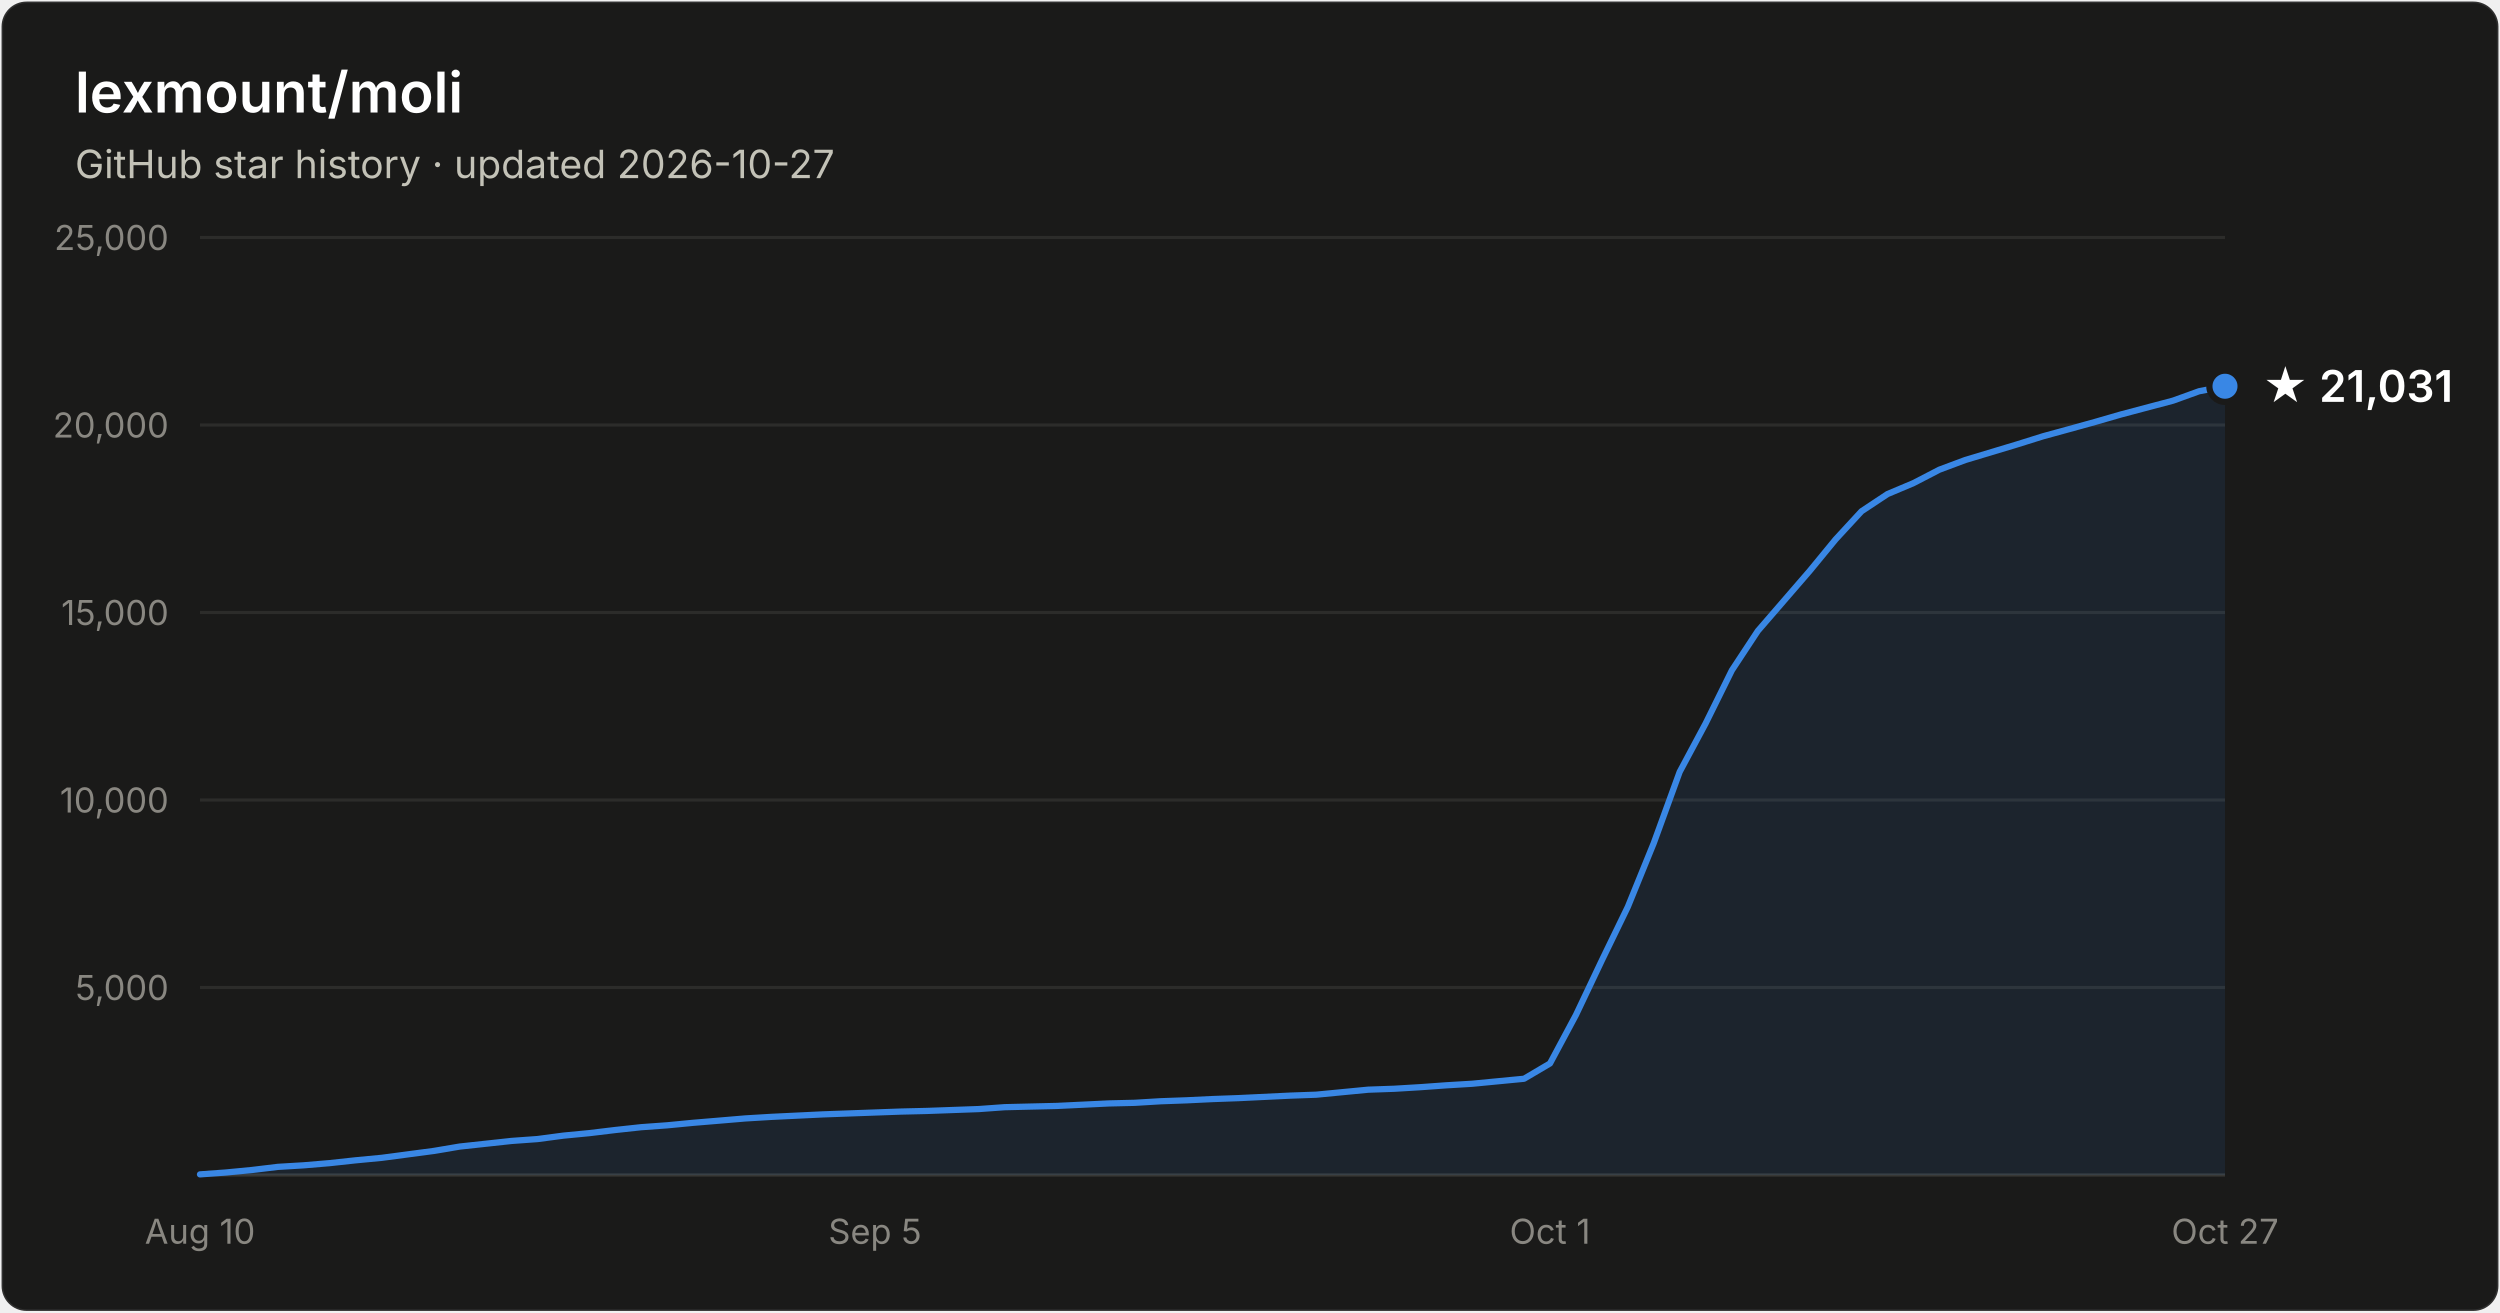
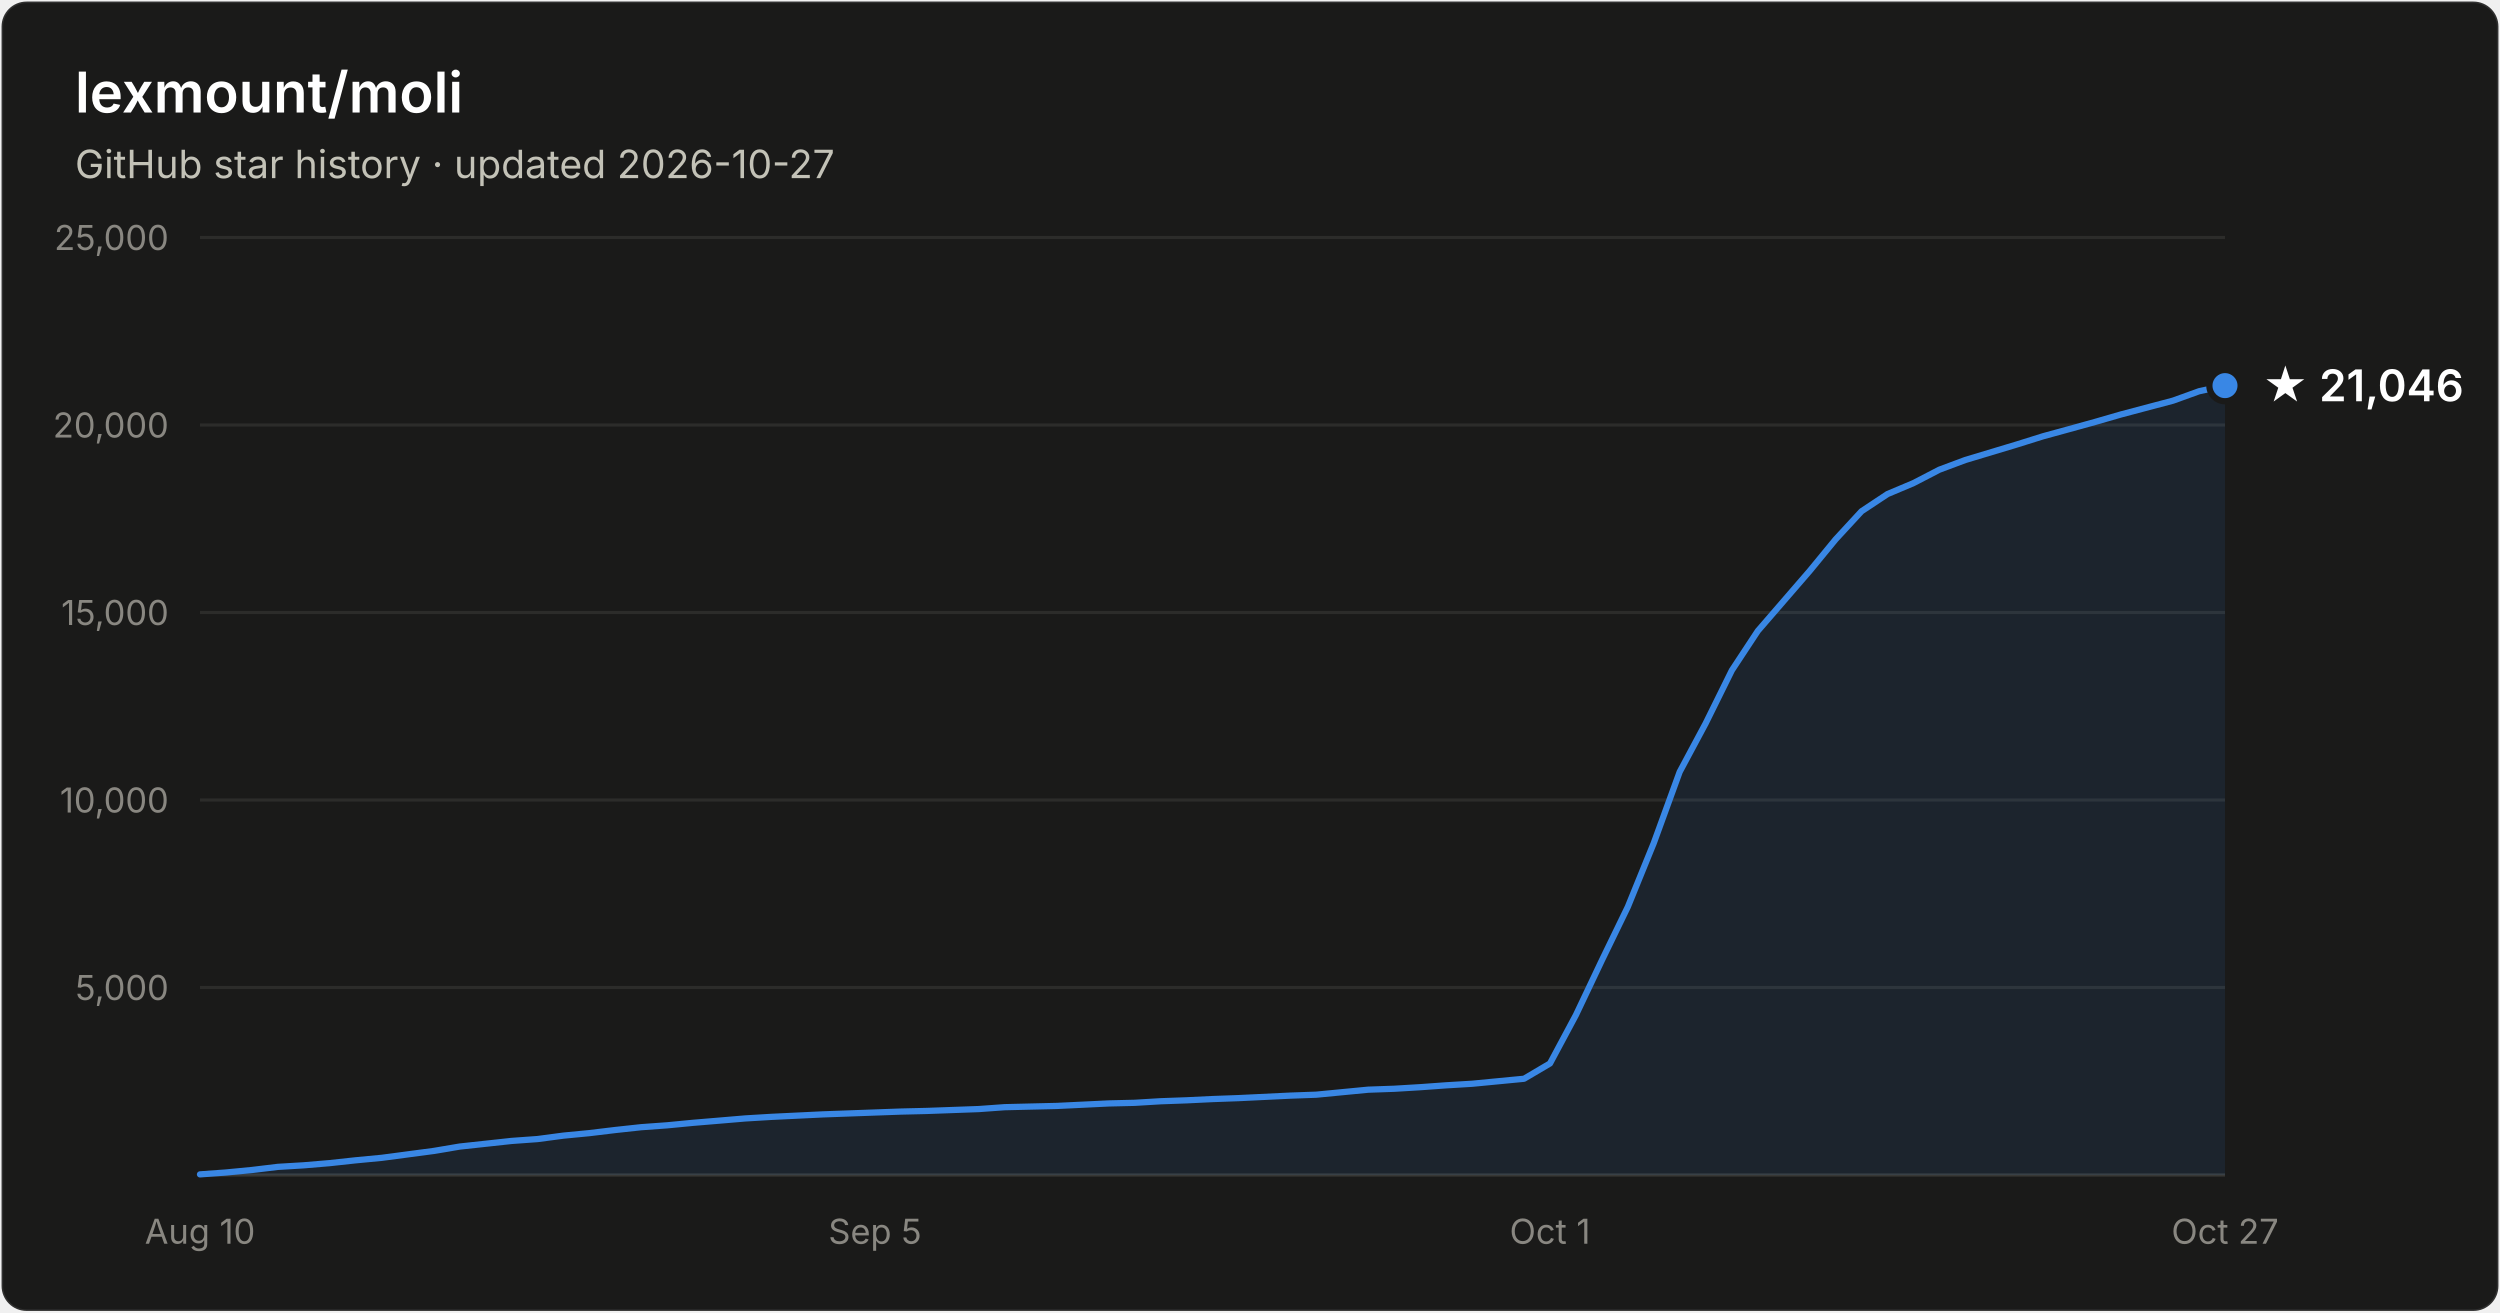
- <svg xmlns="http://www.w3.org/2000/svg" width="800" height="420" viewBox="0 0 800 420" font-family="system-ui, -apple-system, Segoe UI, sans-serif" role="img" aria-label="Star history of lexmount/moli: 21,031 stars as of 2026-10-27">
+ <svg xmlns="http://www.w3.org/2000/svg" width="800" height="420" viewBox="0 0 800 420" font-family="system-ui, -apple-system, Segoe UI, sans-serif" role="img" aria-label="Star history of lexmount/moli: 21,046 stars as of 2026-10-27">
  <rect x="0.5" y="0.5" width="799" height="419" rx="8" fill="#1a1a19" stroke="rgba(255,255,255,0.10)" />
  <text x="24" y="36" fill="#ffffff" font-size="18" font-weight="600">lexmount/moli</text>
  <text x="24" y="57" fill="#c3c2b7" font-size="12.5">GitHub star history · updated 2026-10-27</text>
  <line x1="64" y1="316.0" x2="712" y2="316.0" stroke="#2c2c2a" stroke-width="1" />
  <text x="54" y="320.0" text-anchor="end" fill="#898781" font-size="11" style="font-variant-numeric:tabular-nums">5,000</text>
  <line x1="64" y1="256.0" x2="712" y2="256.0" stroke="#2c2c2a" stroke-width="1" />
  <text x="54" y="260.0" text-anchor="end" fill="#898781" font-size="11" style="font-variant-numeric:tabular-nums">10,000</text>
  <line x1="64" y1="196.0" x2="712" y2="196.0" stroke="#2c2c2a" stroke-width="1" />
  <text x="54" y="200.0" text-anchor="end" fill="#898781" font-size="11" style="font-variant-numeric:tabular-nums">15,000</text>
  <line x1="64" y1="136.0" x2="712" y2="136.0" stroke="#2c2c2a" stroke-width="1" />
  <text x="54" y="140.0" text-anchor="end" fill="#898781" font-size="11" style="font-variant-numeric:tabular-nums">20,000</text>
  <line x1="64" y1="76.0" x2="712" y2="76.0" stroke="#2c2c2a" stroke-width="1" />
  <text x="54" y="80.0" text-anchor="end" fill="#898781" font-size="11" style="font-variant-numeric:tabular-nums">25,000</text>
  <line x1="64" y1="376" x2="712" y2="376" stroke="#383835" stroke-width="1" />
  <text x="64.0" y="398" text-anchor="middle" fill="#898781" font-size="11" style="font-variant-numeric:tabular-nums">Aug 10</text>
  <text x="280.0" y="398" text-anchor="middle" fill="#898781" font-size="11" style="font-variant-numeric:tabular-nums">Sep 5</text>
  <text x="496.0" y="398" text-anchor="middle" fill="#898781" font-size="11" style="font-variant-numeric:tabular-nums">Oct 1</text>
  <text x="712.0" y="398" text-anchor="middle" fill="#898781" font-size="11" style="font-variant-numeric:tabular-nums">Oct 27</text>
-   <path d="M64.0 375.8 L72.3 375.2 L80.6 374.4 L88.9 373.4 L97.2 372.9 L105.5 372.2 L113.8 371.3 L122.2 370.5 L130.5 369.4 L138.8 368.3 L147.1 366.9 L155.4 366.0 L163.7 365.1 L172.0 364.5 L180.3 363.4 L188.6 362.6 L196.9 361.6 L205.2 360.7 L213.5 360.1 L221.8 359.3 L230.2 358.6 L238.5 357.9 L246.8 357.4 L255.1 357.0 L263.4 356.6 L271.7 356.3 L280.0 356.0 L288.3 355.7 L296.6 355.5 L304.9 355.2 L313.2 354.9 L321.5 354.3 L329.8 354.1 L338.2 353.9 L346.5 353.5 L354.8 353.1 L363.1 352.9 L371.4 352.4 L379.7 352.1 L388.0 351.7 L396.3 351.4 L404.6 351.0 L412.9 350.6 L421.2 350.3 L429.5 349.5 L437.8 348.7 L446.2 348.4 L454.5 347.9 L462.8 347.3 L471.1 346.8 L479.4 346.0 L487.7 345.2 L496.0 340.3 L504.3 324.8 L512.6 307.3 L520.9 290.2 L529.2 269.8 L537.5 247.0 L545.8 231.5 L554.2 214.5 L562.5 201.9 L570.8 192.3 L579.1 182.7 L587.4 172.6 L595.7 163.6 L604.0 158.1 L612.3 154.6 L620.6 150.3 L628.9 147.2 L637.2 144.7 L645.5 142.2 L653.8 139.6 L662.2 137.3 L670.5 135.0 L678.8 132.6 L687.1 130.4 L695.4 128.2 L703.7 125.2 L712.0 123.6 L712.0 376 L64.0 376 Z" fill="#3987e5" fill-opacity="0.1" />
-   <path d="M64.0 375.8 L72.3 375.2 L80.6 374.4 L88.9 373.4 L97.2 372.9 L105.5 372.2 L113.8 371.3 L122.2 370.5 L130.5 369.4 L138.8 368.3 L147.1 366.9 L155.4 366.0 L163.7 365.1 L172.0 364.5 L180.3 363.4 L188.6 362.6 L196.9 361.6 L205.2 360.7 L213.5 360.1 L221.8 359.3 L230.2 358.6 L238.5 357.9 L246.8 357.4 L255.1 357.0 L263.4 356.6 L271.7 356.3 L280.0 356.0 L288.3 355.7 L296.6 355.5 L304.9 355.2 L313.2 354.9 L321.5 354.3 L329.8 354.1 L338.2 353.9 L346.5 353.5 L354.8 353.1 L363.1 352.9 L371.4 352.4 L379.7 352.1 L388.0 351.7 L396.3 351.4 L404.6 351.0 L412.9 350.6 L421.2 350.3 L429.5 349.5 L437.8 348.7 L446.2 348.4 L454.5 347.9 L462.8 347.3 L471.1 346.8 L479.4 346.0 L487.7 345.2 L496.0 340.3 L504.3 324.8 L512.6 307.3 L520.9 290.2 L529.2 269.8 L537.5 247.0 L545.8 231.5 L554.2 214.5 L562.5 201.9 L570.8 192.3 L579.1 182.7 L587.4 172.6 L595.7 163.6 L604.0 158.1 L612.3 154.6 L620.6 150.3 L628.9 147.2 L637.2 144.7 L645.5 142.2 L653.8 139.6 L662.2 137.3 L670.5 135.0 L678.8 132.6 L687.1 130.4 L695.4 128.2 L703.7 125.2 L712.0 123.6" fill="none" stroke="#3987e5" stroke-width="2" stroke-linejoin="round" stroke-linecap="round" />
-   <circle cx="712.0" cy="123.6" r="5" fill="#3987e5" stroke="#1a1a19" stroke-width="2" />
-   <text x="724.0" y="128.6" fill="#ffffff" font-size="14" font-weight="600">★ 21,031</text>
+   <path d="M64.0 375.8 L72.3 375.2 L80.6 374.4 L88.9 373.4 L97.2 372.9 L105.5 372.2 L113.8 371.3 L122.2 370.5 L130.5 369.4 L138.8 368.3 L147.1 366.9 L155.4 366.0 L163.7 365.1 L172.0 364.5 L180.3 363.4 L188.6 362.6 L196.9 361.6 L205.2 360.7 L213.5 360.1 L221.8 359.3 L230.2 358.6 L238.5 357.9 L246.8 357.4 L255.1 357.0 L263.4 356.6 L271.7 356.3 L280.0 356.0 L288.3 355.7 L296.6 355.5 L304.9 355.2 L313.2 354.9 L321.5 354.3 L329.8 354.1 L338.2 353.9 L346.5 353.5 L354.8 353.1 L363.1 352.9 L371.4 352.4 L379.7 352.1 L388.0 351.7 L396.3 351.4 L404.6 351.0 L412.9 350.6 L421.2 350.3 L429.5 349.5 L437.8 348.7 L446.2 348.4 L454.5 347.9 L462.8 347.3 L471.1 346.8 L479.4 346.0 L487.7 345.2 L496.0 340.3 L504.3 324.8 L512.6 307.3 L520.9 290.2 L529.2 269.8 L537.5 247.0 L545.8 231.5 L554.2 214.5 L562.5 201.9 L570.8 192.3 L579.1 182.7 L587.4 172.6 L595.7 163.6 L604.0 158.1 L612.3 154.6 L620.6 150.3 L628.9 147.2 L637.2 144.7 L645.5 142.2 L653.8 139.6 L662.2 137.3 L670.5 135.0 L678.8 132.6 L687.1 130.4 L695.4 128.2 L703.7 125.2 L712.0 123.4 L712.0 376 L64.0 376 Z" fill="#3987e5" fill-opacity="0.1" />
+   <path d="M64.0 375.8 L72.3 375.2 L80.6 374.4 L88.9 373.4 L97.2 372.9 L105.5 372.2 L113.8 371.3 L122.2 370.5 L130.5 369.4 L138.8 368.3 L147.1 366.9 L155.4 366.0 L163.7 365.1 L172.0 364.5 L180.3 363.4 L188.6 362.6 L196.9 361.6 L205.2 360.7 L213.5 360.1 L221.8 359.3 L230.2 358.6 L238.5 357.9 L246.8 357.4 L255.1 357.0 L263.4 356.6 L271.7 356.3 L280.0 356.0 L288.3 355.7 L296.6 355.5 L304.9 355.2 L313.2 354.9 L321.5 354.3 L329.8 354.1 L338.2 353.9 L346.5 353.5 L354.8 353.1 L363.1 352.9 L371.4 352.4 L379.7 352.1 L388.0 351.7 L396.3 351.4 L404.6 351.0 L412.9 350.6 L421.2 350.3 L429.5 349.5 L437.8 348.7 L446.2 348.4 L454.5 347.9 L462.8 347.3 L471.1 346.8 L479.4 346.0 L487.7 345.2 L496.0 340.3 L504.3 324.8 L512.6 307.3 L520.9 290.2 L529.2 269.8 L537.5 247.0 L545.8 231.5 L554.2 214.5 L562.5 201.9 L570.8 192.3 L579.1 182.7 L587.4 172.6 L595.7 163.6 L604.0 158.1 L612.3 154.6 L620.6 150.3 L628.9 147.2 L637.2 144.7 L645.5 142.2 L653.8 139.6 L662.2 137.3 L670.5 135.0 L678.8 132.6 L687.1 130.4 L695.4 128.2 L703.7 125.2 L712.0 123.4" fill="none" stroke="#3987e5" stroke-width="2" stroke-linejoin="round" stroke-linecap="round" />
+   <circle cx="712.0" cy="123.4" r="5" fill="#3987e5" stroke="#1a1a19" stroke-width="2" />
+   <text x="724.0" y="128.4" fill="#ffffff" font-size="14" font-weight="600">★ 21,046</text>
</svg>
